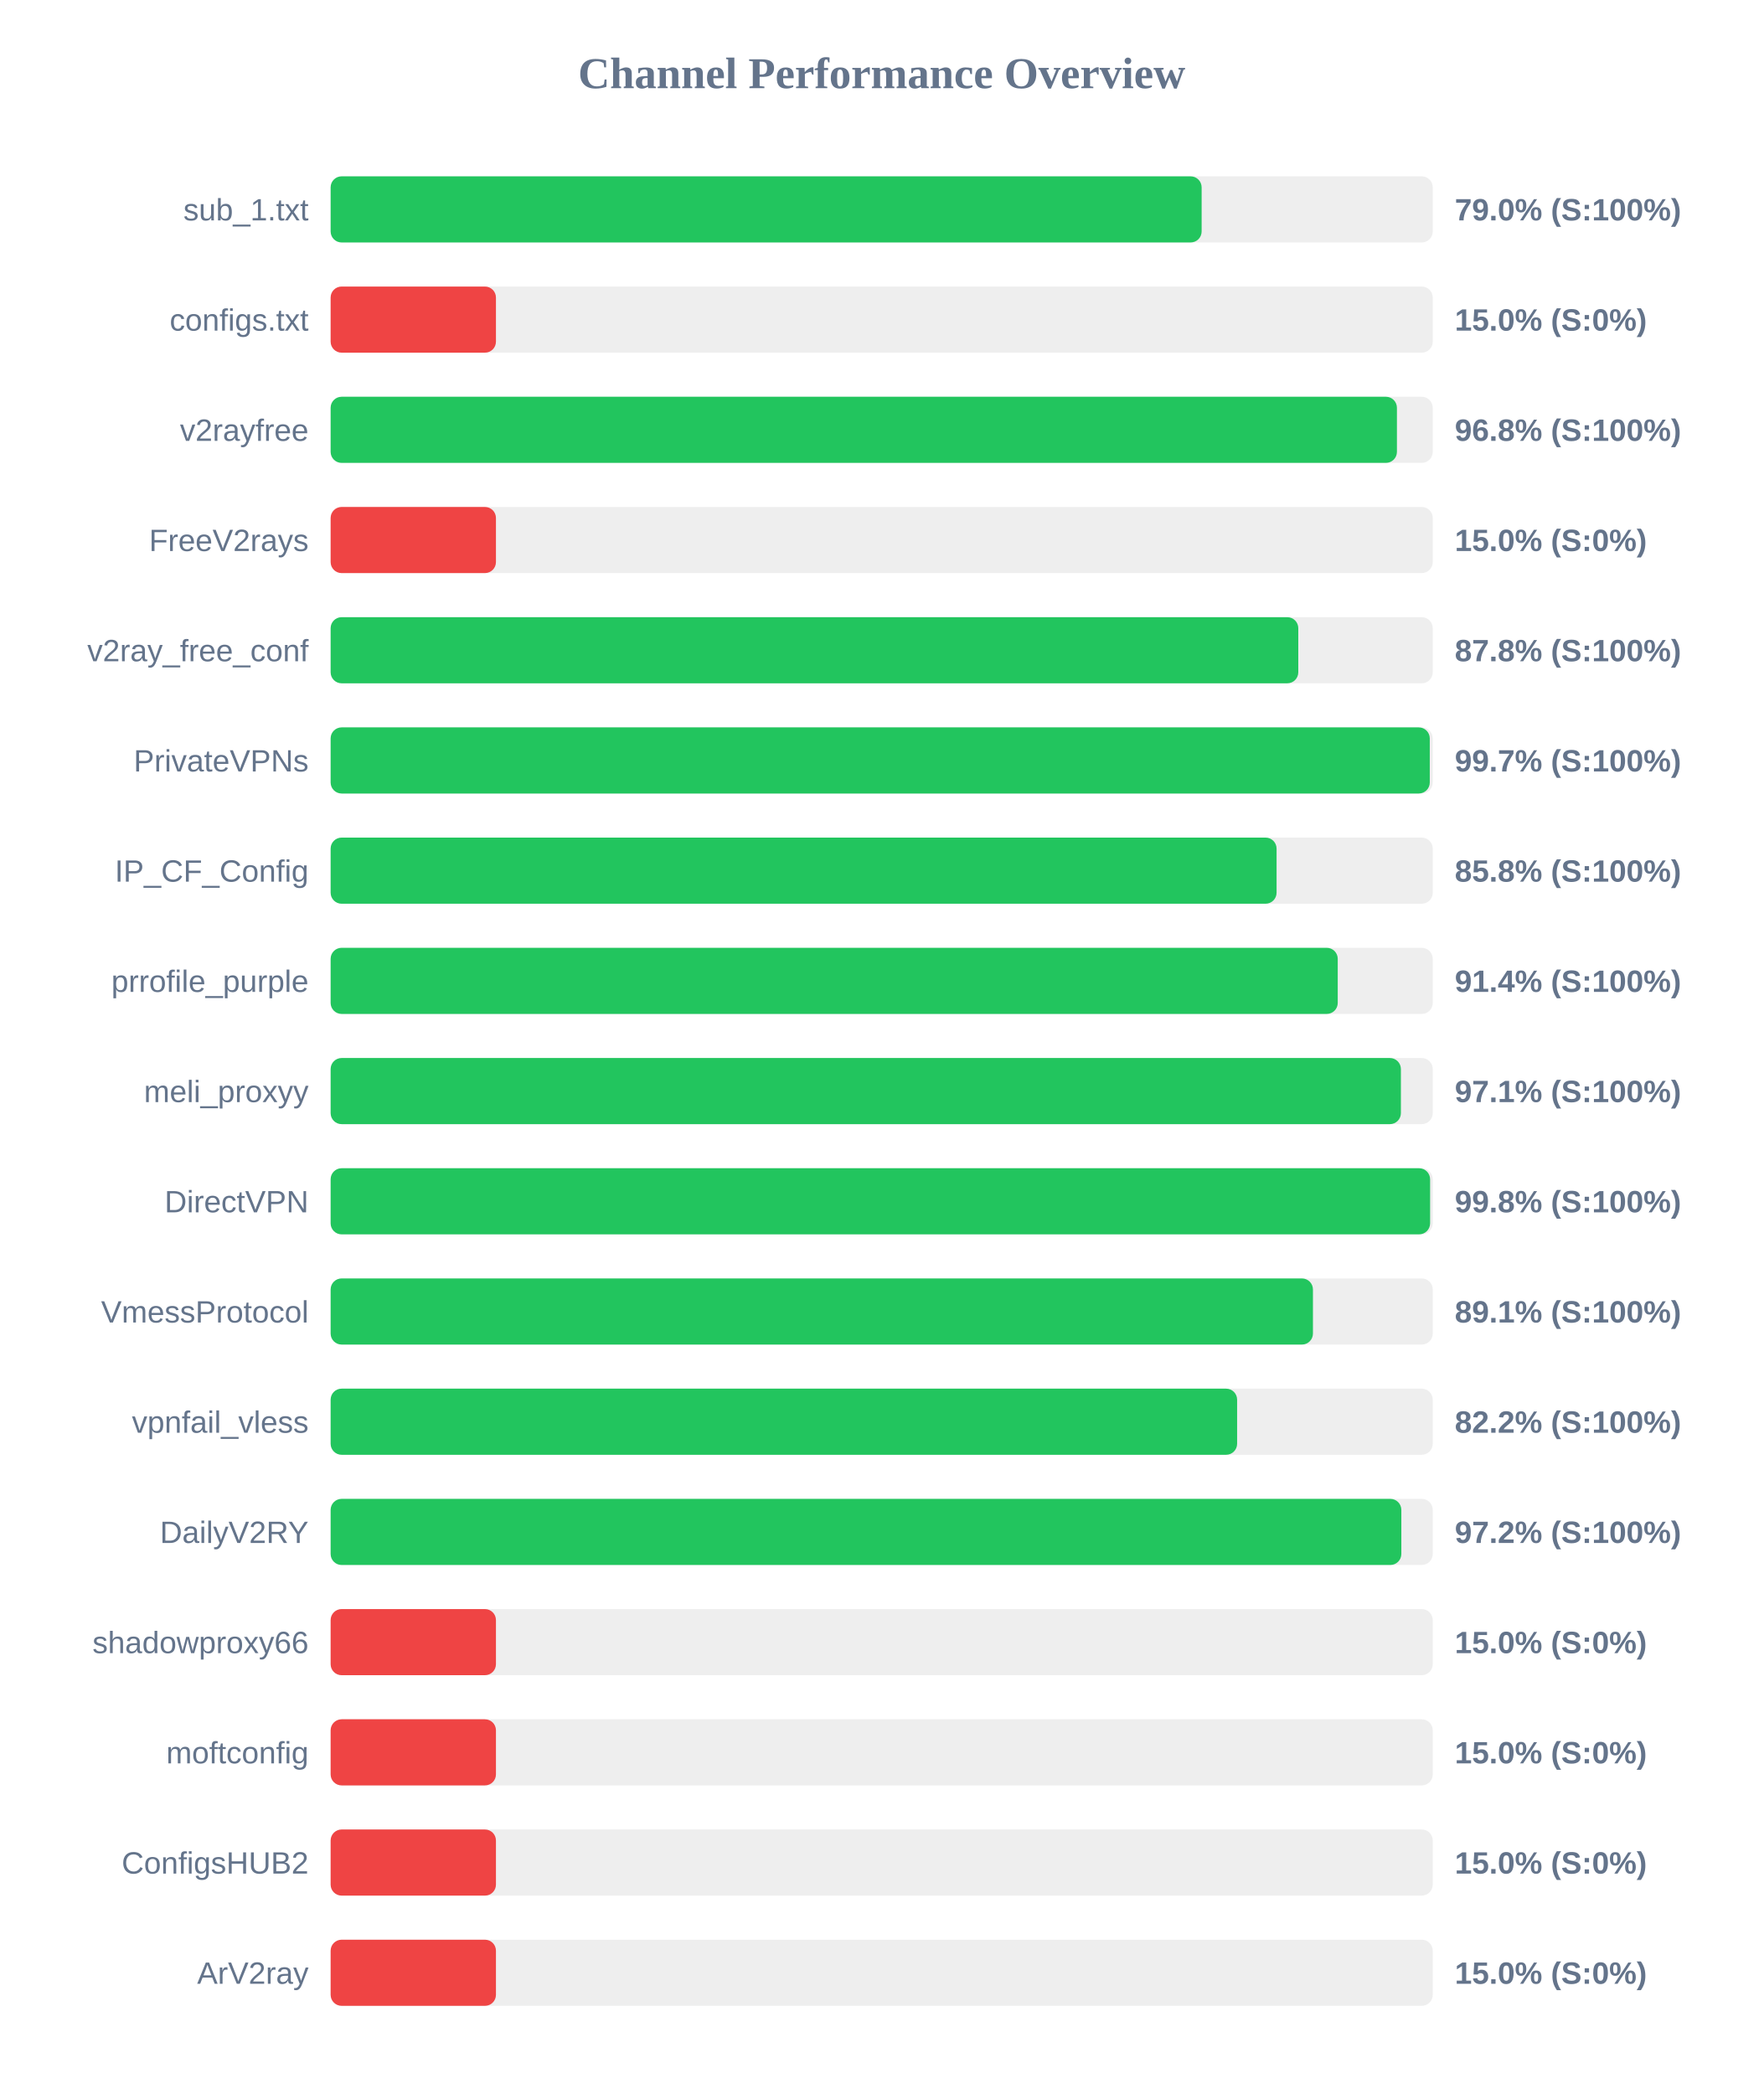
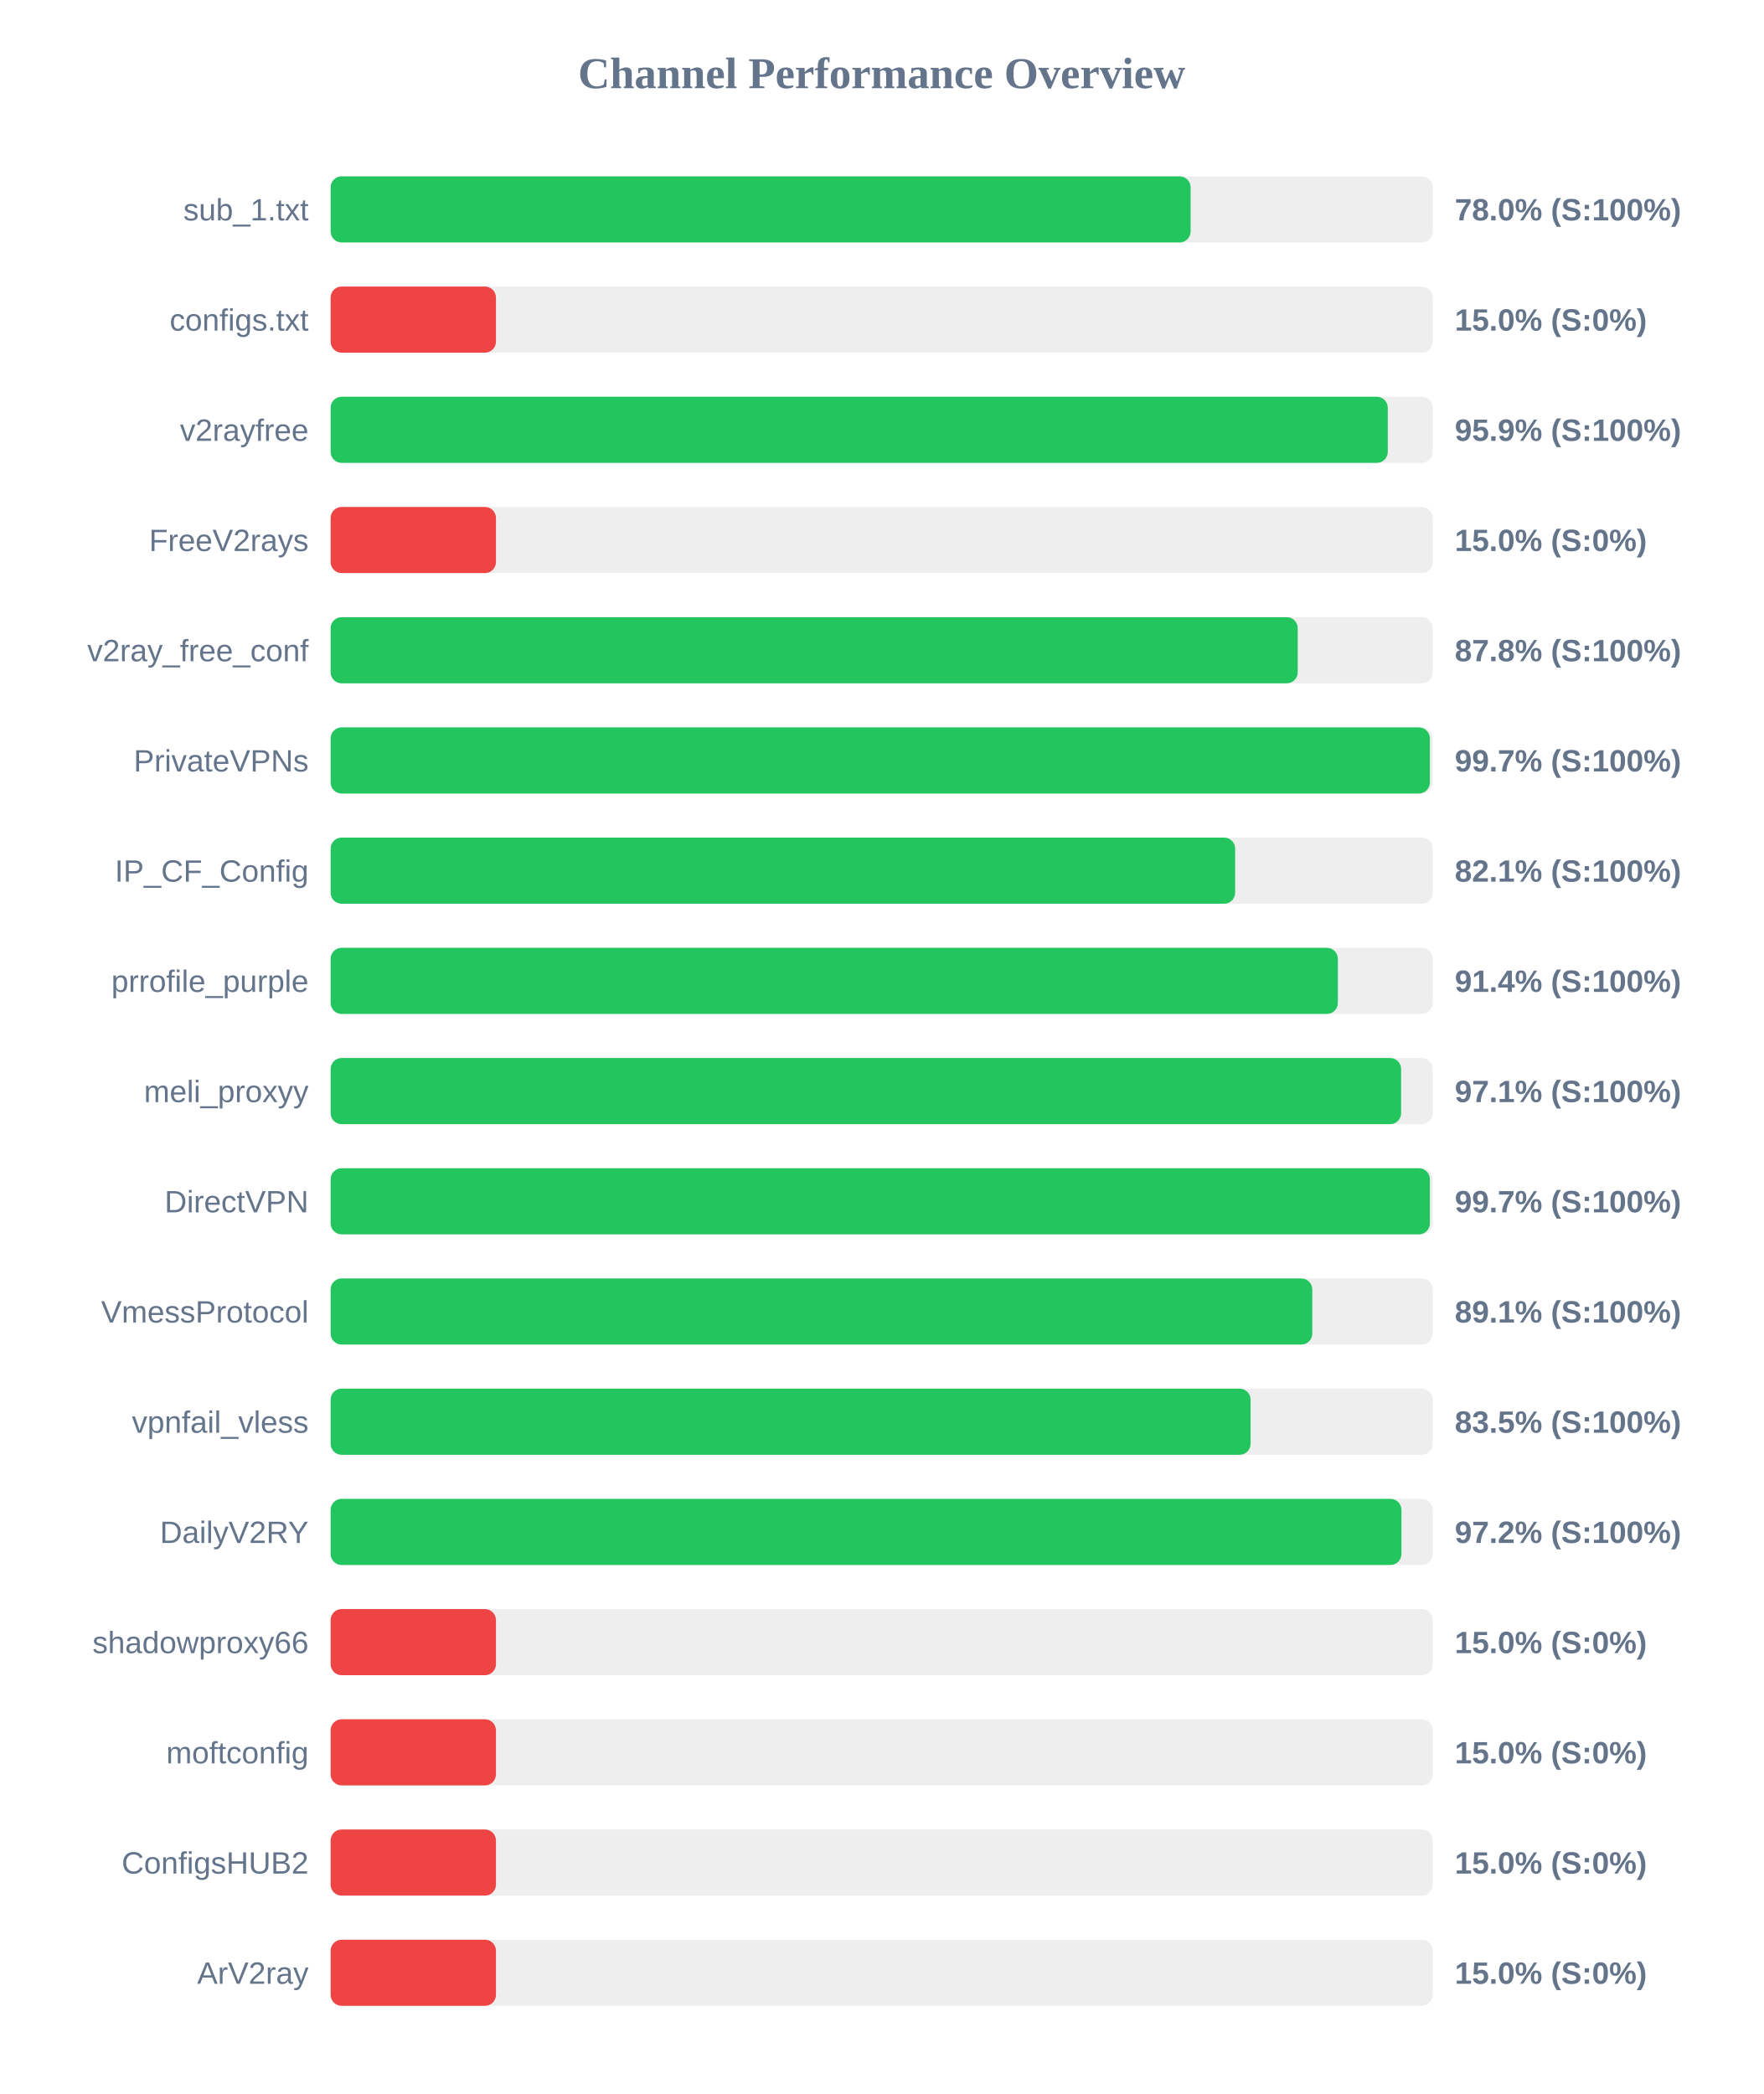
<svg xmlns="http://www.w3.org/2000/svg" width="800" height="950" version="1.1">
  <style>
        .row { font: 14px Arial; fill: #64748b; }
        .score { font: bold 14px Arial; fill: #64748b; }
    </style>
  <text x="400" y="40" text-anchor="middle" font-size="20px" font-weight="bold" fill="#64748b">Channel Performance Overview</text>
  <rect x="150" y="80" width="500" height="30" fill="#eee" rx="5" />
-   <rect x="150" y="80" width="395.15" height="30" fill="#22c55e" rx="5" />
+   <rect x="150" y="80" width="390.15" height="30" fill="#22c55e" rx="5" />
  <text x="140" y="100" text-anchor="end" class="row">sub_1.txt</text>
-   <text x="660" y="100" text-anchor="start" class="score">79.0% (S:100%)</text>
+   <text x="660" y="100" text-anchor="start" class="score">78.0% (S:100%)</text>
  <rect x="150" y="130" width="500" height="30" fill="#eee" rx="5" />
  <rect x="150" y="130" width="75.0" height="30" fill="#ef4444" rx="5" />
  <text x="140" y="150" text-anchor="end" class="row">configs.txt</text>
  <text x="660" y="150" text-anchor="start" class="score">15.0% (S:0%)</text>
  <rect x="150" y="180" width="500" height="30" fill="#eee" rx="5" />
-   <rect x="150" y="180" width="483.75" height="30" fill="#22c55e" rx="5" />
+   <rect x="150" y="180" width="479.6" height="30" fill="#22c55e" rx="5" />
  <text x="140" y="200" text-anchor="end" class="row">v2rayfree</text>
-   <text x="660" y="200" text-anchor="start" class="score">96.8% (S:100%)</text>
+   <text x="660" y="200" text-anchor="start" class="score">95.9% (S:100%)</text>
  <rect x="150" y="230" width="500" height="30" fill="#eee" rx="5" />
  <rect x="150" y="230" width="75.0" height="30" fill="#ef4444" rx="5" />
  <text x="140" y="250" text-anchor="end" class="row">FreeV2rays</text>
  <text x="660" y="250" text-anchor="start" class="score">15.0% (S:0%)</text>
  <rect x="150" y="280" width="500" height="30" fill="#eee" rx="5" />
-   <rect x="150" y="280" width="439.0" height="30" fill="#22c55e" rx="5" />
+   <rect x="150" y="280" width="438.75" height="30" fill="#22c55e" rx="5" />
  <text x="140" y="300" text-anchor="end" class="row">v2ray_free_conf</text>
  <text x="660" y="300" text-anchor="start" class="score">87.8% (S:100%)</text>
  <rect x="150" y="330" width="500" height="30" fill="#eee" rx="5" />
-   <rect x="150" y="330" width="498.65" height="30" fill="#22c55e" rx="5" />
+   <rect x="150" y="330" width="498.7" height="30" fill="#22c55e" rx="5" />
  <text x="140" y="350" text-anchor="end" class="row">PrivateVPNs</text>
  <text x="660" y="350" text-anchor="start" class="score">99.7% (S:100%)</text>
  <rect x="150" y="380" width="500" height="30" fill="#eee" rx="5" />
-   <rect x="150" y="380" width="429.15" height="30" fill="#22c55e" rx="5" />
+   <rect x="150" y="380" width="410.35" height="30" fill="#22c55e" rx="5" />
  <text x="140" y="400" text-anchor="end" class="row">IP_CF_Config</text>
-   <text x="660" y="400" text-anchor="start" class="score">85.8% (S:100%)</text>
+   <text x="660" y="400" text-anchor="start" class="score">82.1% (S:100%)</text>
  <rect x="150" y="430" width="500" height="30" fill="#eee" rx="5" />
-   <rect x="150" y="430" width="456.9" height="30" fill="#22c55e" rx="5" />
+   <rect x="150" y="430" width="456.95" height="30" fill="#22c55e" rx="5" />
  <text x="140" y="450" text-anchor="end" class="row">prrofile_purple</text>
  <text x="660" y="450" text-anchor="start" class="score">91.4% (S:100%)</text>
  <rect x="150" y="480" width="500" height="30" fill="#eee" rx="5" />
-   <rect x="150" y="480" width="485.55" height="30" fill="#22c55e" rx="5" />
+   <rect x="150" y="480" width="485.65" height="30" fill="#22c55e" rx="5" />
  <text x="140" y="500" text-anchor="end" class="row">meli_proxyy</text>
  <text x="660" y="500" text-anchor="start" class="score">97.1% (S:100%)</text>
  <rect x="150" y="530" width="500" height="30" fill="#eee" rx="5" />
-   <rect x="150" y="530" width="498.8" height="30" fill="#22c55e" rx="5" />
+   <rect x="150" y="530" width="498.7" height="30" fill="#22c55e" rx="5" />
  <text x="140" y="550" text-anchor="end" class="row">DirectVPN</text>
-   <text x="660" y="550" text-anchor="start" class="score">99.8% (S:100%)</text>
+   <text x="660" y="550" text-anchor="start" class="score">99.7% (S:100%)</text>
  <rect x="150" y="580" width="500" height="30" fill="#eee" rx="5" />
-   <rect x="150" y="580" width="445.65" height="30" fill="#22c55e" rx="5" />
+   <rect x="150" y="580" width="445.35" height="30" fill="#22c55e" rx="5" />
  <text x="140" y="600" text-anchor="end" class="row">VmessProtocol</text>
  <text x="660" y="600" text-anchor="start" class="score">89.1% (S:100%)</text>
  <rect x="150" y="630" width="500" height="30" fill="#eee" rx="5" />
-   <rect x="150" y="630" width="411.25" height="30" fill="#22c55e" rx="5" />
+   <rect x="150" y="630" width="417.35" height="30" fill="#22c55e" rx="5" />
  <text x="140" y="650" text-anchor="end" class="row">vpnfail_vless</text>
-   <text x="660" y="650" text-anchor="start" class="score">82.2% (S:100%)</text>
+   <text x="660" y="650" text-anchor="start" class="score">83.5% (S:100%)</text>
  <rect x="150" y="680" width="500" height="30" fill="#eee" rx="5" />
-   <rect x="150" y="680" width="485.75" height="30" fill="#22c55e" rx="5" />
+   <rect x="150" y="680" width="485.8" height="30" fill="#22c55e" rx="5" />
  <text x="140" y="700" text-anchor="end" class="row">DailyV2RY</text>
  <text x="660" y="700" text-anchor="start" class="score">97.2% (S:100%)</text>
  <rect x="150" y="730" width="500" height="30" fill="#eee" rx="5" />
  <rect x="150" y="730" width="75.0" height="30" fill="#ef4444" rx="5" />
  <text x="140" y="750" text-anchor="end" class="row">shadowproxy66</text>
  <text x="660" y="750" text-anchor="start" class="score">15.0% (S:0%)</text>
  <rect x="150" y="780" width="500" height="30" fill="#eee" rx="5" />
  <rect x="150" y="780" width="75.0" height="30" fill="#ef4444" rx="5" />
  <text x="140" y="800" text-anchor="end" class="row">moftconfig</text>
  <text x="660" y="800" text-anchor="start" class="score">15.0% (S:0%)</text>
  <rect x="150" y="830" width="500" height="30" fill="#eee" rx="5" />
  <rect x="150" y="830" width="75.0" height="30" fill="#ef4444" rx="5" />
  <text x="140" y="850" text-anchor="end" class="row">ConfigsHUB2</text>
  <text x="660" y="850" text-anchor="start" class="score">15.0% (S:0%)</text>
  <rect x="150" y="880" width="500" height="30" fill="#eee" rx="5" />
  <rect x="150" y="880" width="75.0" height="30" fill="#ef4444" rx="5" />
  <text x="140" y="900" text-anchor="end" class="row">ArV2ray</text>
  <text x="660" y="900" text-anchor="start" class="score">15.0% (S:0%)</text>
</svg>
